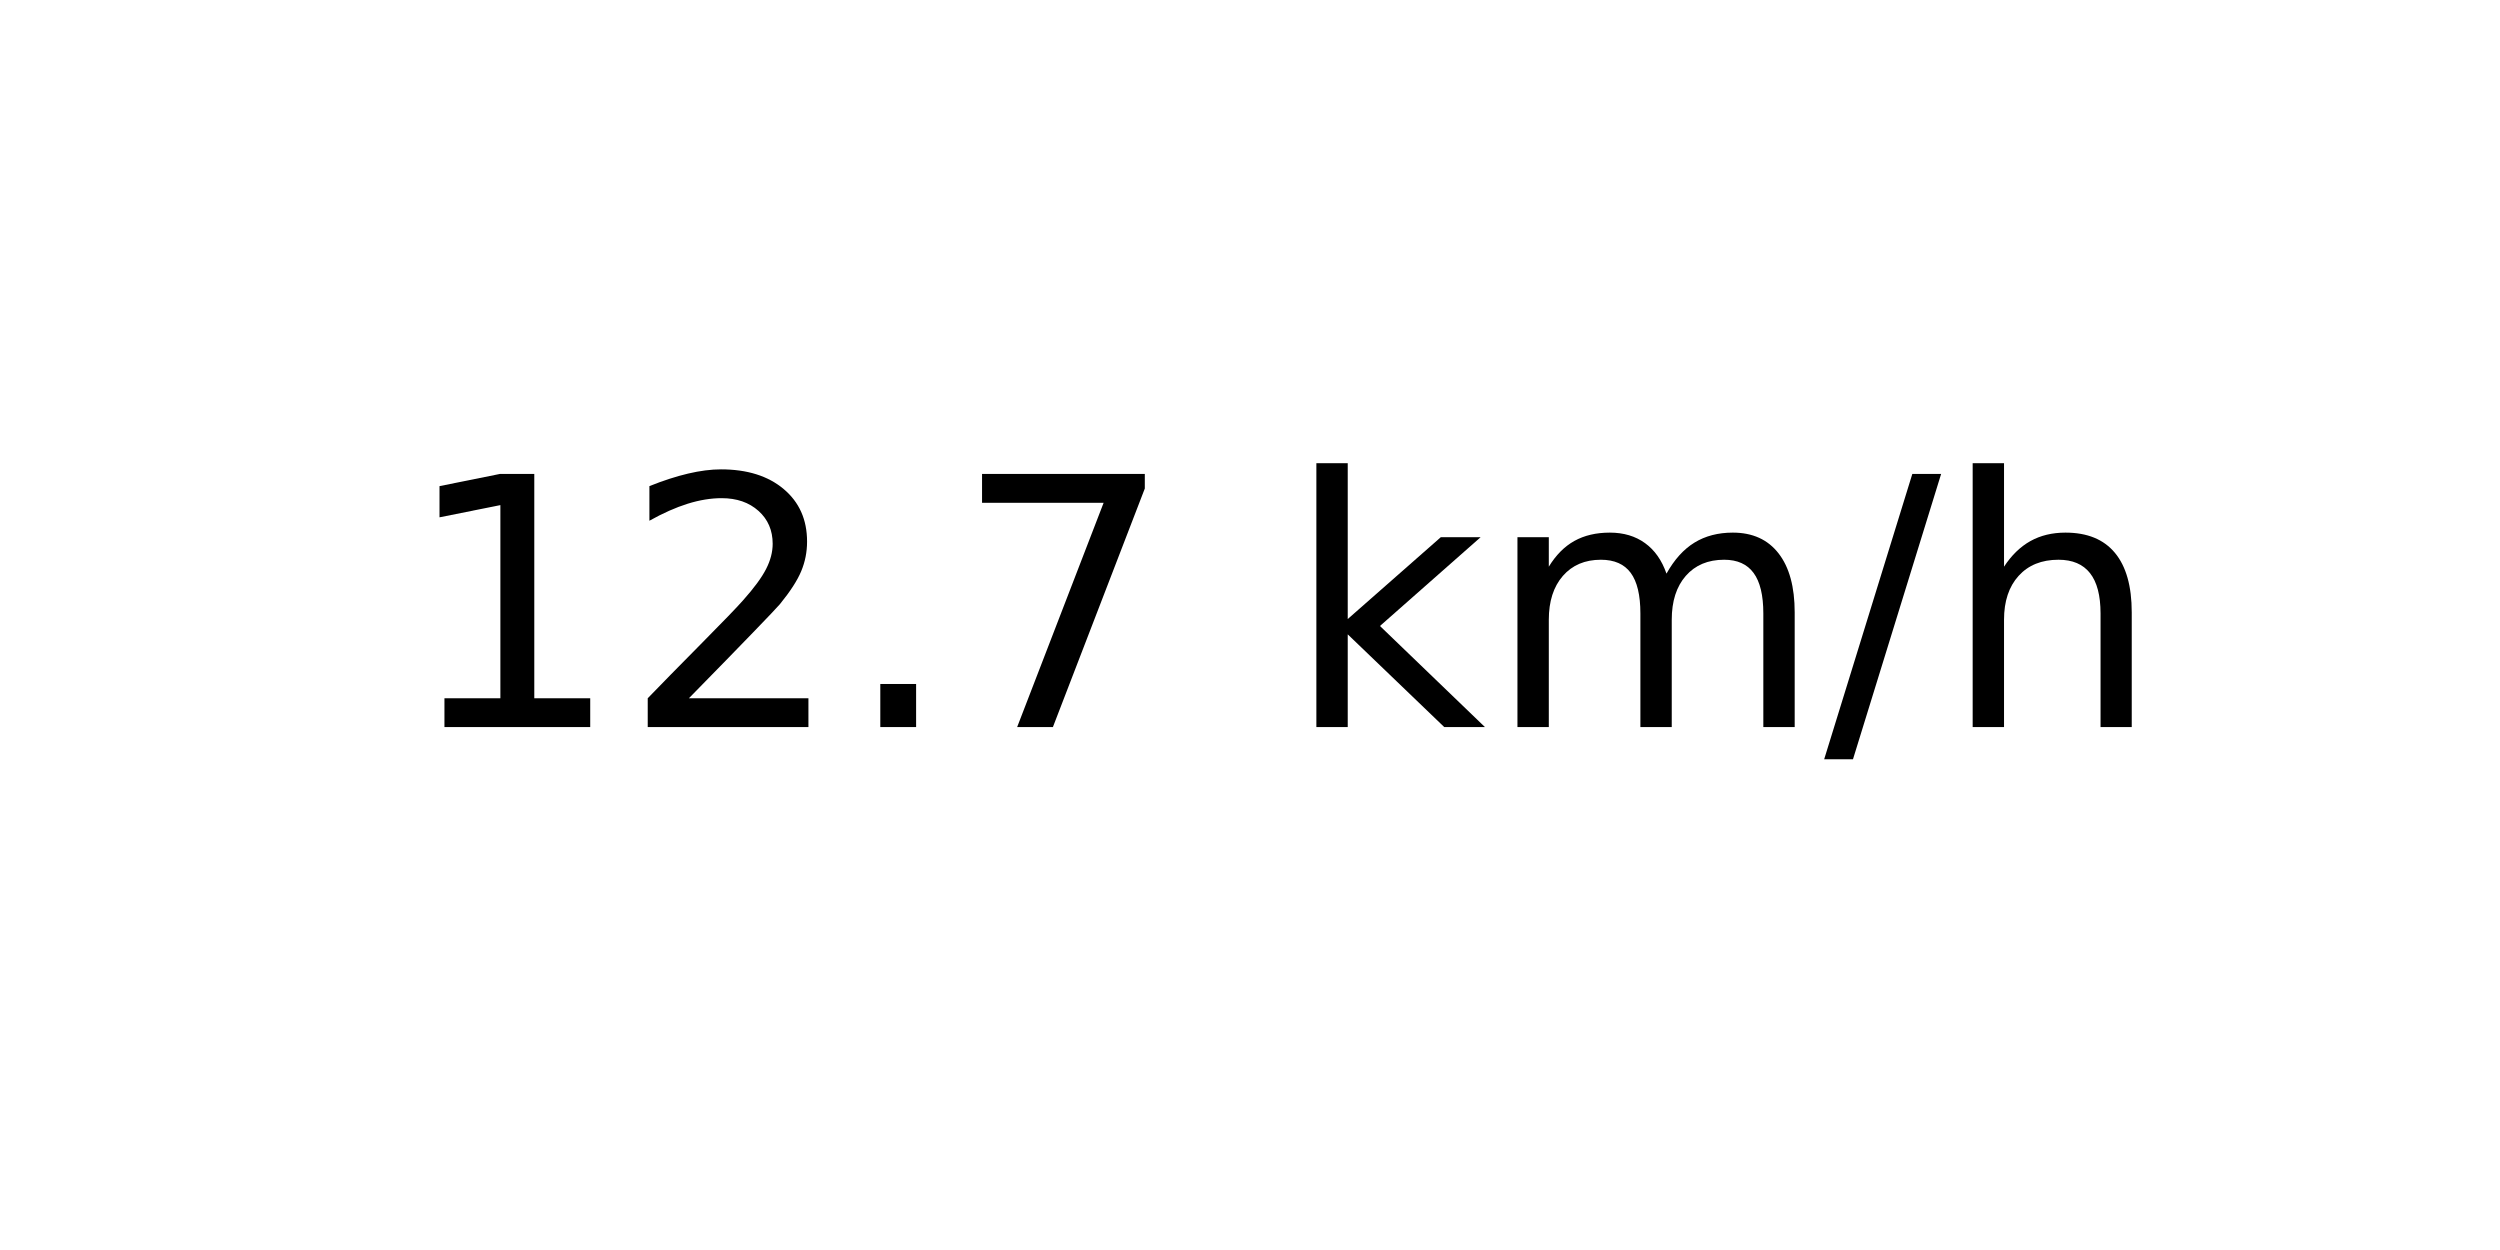
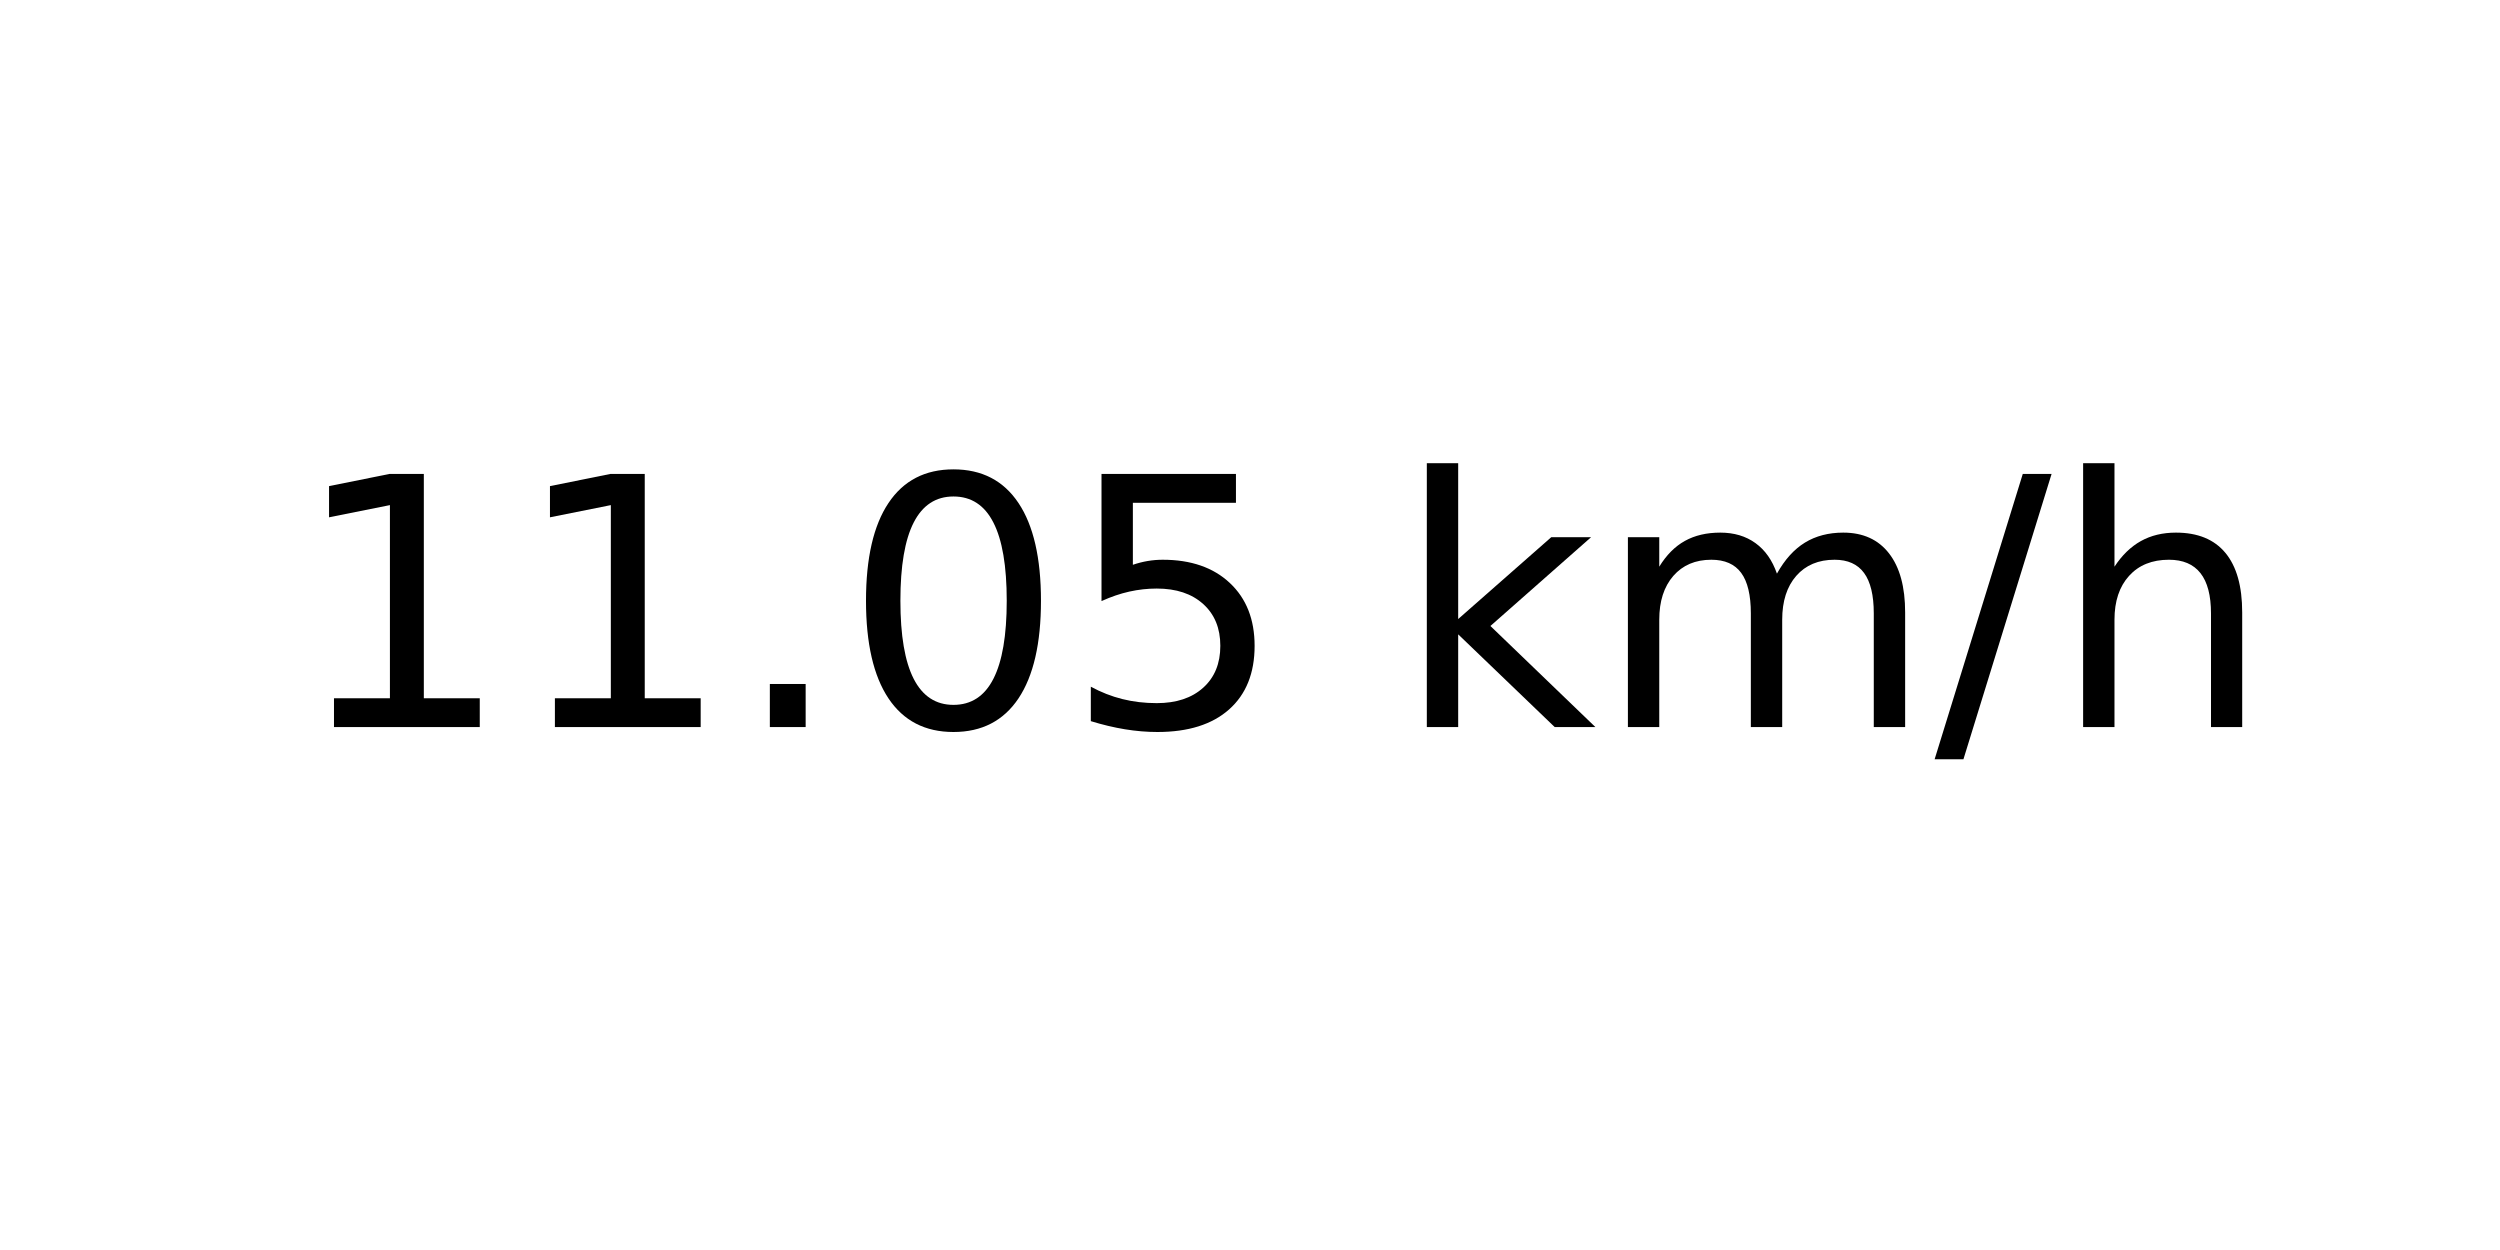
<svg xmlns="http://www.w3.org/2000/svg" xmlns:xlink="http://www.w3.org/1999/xlink" width="72pt" height="36pt" viewBox="0 0 72 36" version="1.1">
  <defs>
    <style type="text/css">*{stroke-linejoin: round; stroke-linecap: butt}</style>
  </defs>
  <g id="figure_1">
    <g id="axes_1">
      <g id="text_1">
-         <g transform="translate(11.55937 20.93937) scale(0.1 -0.1)">
+         <g transform="translate(8.378125 20.93937) scale(0.1 -0.1)">
          <defs>
            <path id="DejaVuSans-31" d="M 794 531  L 1825 531  L 1825 4091  L 703 3866  L 703 4441  L 1819 4666  L 2450 4666  L 2450 531  L 3481 531  L 3481 0  L 794 0  L 794 531  z " transform="scale(0.015625)" />
-             <path id="DejaVuSans-32" d="M 1228 531  L 3431 531  L 3431 0  L 469 0  L 469 531  Q 828 903 1448 1529  Q 2069 2156 2228 2338  Q 2531 2678 2651 2914  Q 2772 3150 2772 3378  Q 2772 3750 2511 3984  Q 2250 4219 1831 4219  Q 1534 4219 1204 4116  Q 875 4013 500 3803  L 500 4441  Q 881 4594 1212 4672  Q 1544 4750 1819 4750  Q 2544 4750 2975 4387  Q 3406 4025 3406 3419  Q 3406 3131 3298 2873  Q 3191 2616 2906 2266  Q 2828 2175 2409 1742  Q 1991 1309 1228 531  z " transform="scale(0.015625)" />
            <path id="DejaVuSans-2e" d="M 684 794  L 1344 794  L 1344 0  L 684 0  L 684 794  z " transform="scale(0.015625)" />
-             <path id="DejaVuSans-37" d="M 525 4666  L 3525 4666  L 3525 4397  L 1831 0  L 1172 0  L 2766 4134  L 525 4134  L 525 4666  z " transform="scale(0.015625)" />
+             <path id="DejaVuSans-30" d="M 2034 4250  Q 1547 4250 1301 3770  Q 1056 3291 1056 2328  Q 1056 1369 1301 889  Q 1547 409 2034 409  Q 2525 409 2770 889  Q 3016 1369 3016 2328  Q 3016 3291 2770 3770  Q 2525 4250 2034 4250  z M 2034 4750  Q 2819 4750 3233 4129  Q 3647 3509 3647 2328  Q 3647 1150 3233 529  Q 2819 -91 2034 -91  Q 1250 -91 836 529  Q 422 1150 422 2328  Q 422 3509 836 4129  Q 1250 4750 2034 4750  z " transform="scale(0.015625)" />
+             <path id="DejaVuSans-35" d="M 691 4666  L 3169 4666  L 3169 4134  L 1269 4134  L 1269 2991  Q 1406 3038 1543 3061  Q 1681 3084 1819 3084  Q 2600 3084 3056 2656  Q 3513 2228 3513 1497  Q 3513 744 3044 326  Q 2575 -91 1722 -91  Q 1428 -91 1123 -41  Q 819 9 494 109  L 494 744  Q 775 591 1075 516  Q 1375 441 1709 441  Q 2250 441 2565 725  Q 2881 1009 2881 1497  Q 2881 1984 2565 2268  Q 2250 2553 1709 2553  Q 1456 2553 1204 2497  Q 953 2441 691 2322  L 691 4666  z " transform="scale(0.015625)" />
            <path id="DejaVuSans-20" transform="scale(0.015625)" />
            <path id="DejaVuSans-6b" d="M 581 4863  L 1159 4863  L 1159 1991  L 2875 3500  L 3609 3500  L 1753 1863  L 3688 0  L 2938 0  L 1159 1709  L 1159 0  L 581 0  L 581 4863  z " transform="scale(0.015625)" />
            <path id="DejaVuSans-6d" d="M 3328 2828  Q 3544 3216 3844 3400  Q 4144 3584 4550 3584  Q 5097 3584 5394 3201  Q 5691 2819 5691 2113  L 5691 0  L 5113 0  L 5113 2094  Q 5113 2597 4934 2840  Q 4756 3084 4391 3084  Q 3944 3084 3684 2787  Q 3425 2491 3425 1978  L 3425 0  L 2847 0  L 2847 2094  Q 2847 2600 2669 2842  Q 2491 3084 2119 3084  Q 1678 3084 1418 2786  Q 1159 2488 1159 1978  L 1159 0  L 581 0  L 581 3500  L 1159 3500  L 1159 2956  Q 1356 3278 1631 3431  Q 1906 3584 2284 3584  Q 2666 3584 2933 3390  Q 3200 3197 3328 2828  z " transform="scale(0.015625)" />
            <path id="DejaVuSans-2f" d="M 1625 4666  L 2156 4666  L 531 -594  L 0 -594  L 1625 4666  z " transform="scale(0.015625)" />
            <path id="DejaVuSans-68" d="M 3513 2113  L 3513 0  L 2938 0  L 2938 2094  Q 2938 2591 2744 2837  Q 2550 3084 2163 3084  Q 1697 3084 1428 2787  Q 1159 2491 1159 1978  L 1159 0  L 581 0  L 581 4863  L 1159 4863  L 1159 2956  Q 1366 3272 1645 3428  Q 1925 3584 2291 3584  Q 2894 3584 3203 3211  Q 3513 2838 3513 2113  z " transform="scale(0.015625)" />
          </defs>
          <use xlink:href="#DejaVuSans-31" />
-           <use xlink:href="#DejaVuSans-32" x="63.623" />
+           <use xlink:href="#DejaVuSans-31" x="63.623" />
          <use xlink:href="#DejaVuSans-2e" x="127.246" />
-           <use xlink:href="#DejaVuSans-37" x="159.033" />
-           <use xlink:href="#DejaVuSans-20" x="222.656" />
-           <use xlink:href="#DejaVuSans-6b" x="254.443" />
-           <use xlink:href="#DejaVuSans-6d" x="312.354" />
-           <use xlink:href="#DejaVuSans-2f" x="409.766" />
-           <use xlink:href="#DejaVuSans-68" x="443.457" />
+           <use xlink:href="#DejaVuSans-30" x="159.033" />
+           <use xlink:href="#DejaVuSans-35" x="222.656" />
+           <use xlink:href="#DejaVuSans-20" x="286.279" />
+           <use xlink:href="#DejaVuSans-6b" x="318.066" />
+           <use xlink:href="#DejaVuSans-6d" x="375.977" />
+           <use xlink:href="#DejaVuSans-2f" x="473.389" />
+           <use xlink:href="#DejaVuSans-68" x="507.08" />
        </g>
      </g>
    </g>
  </g>
</svg>
